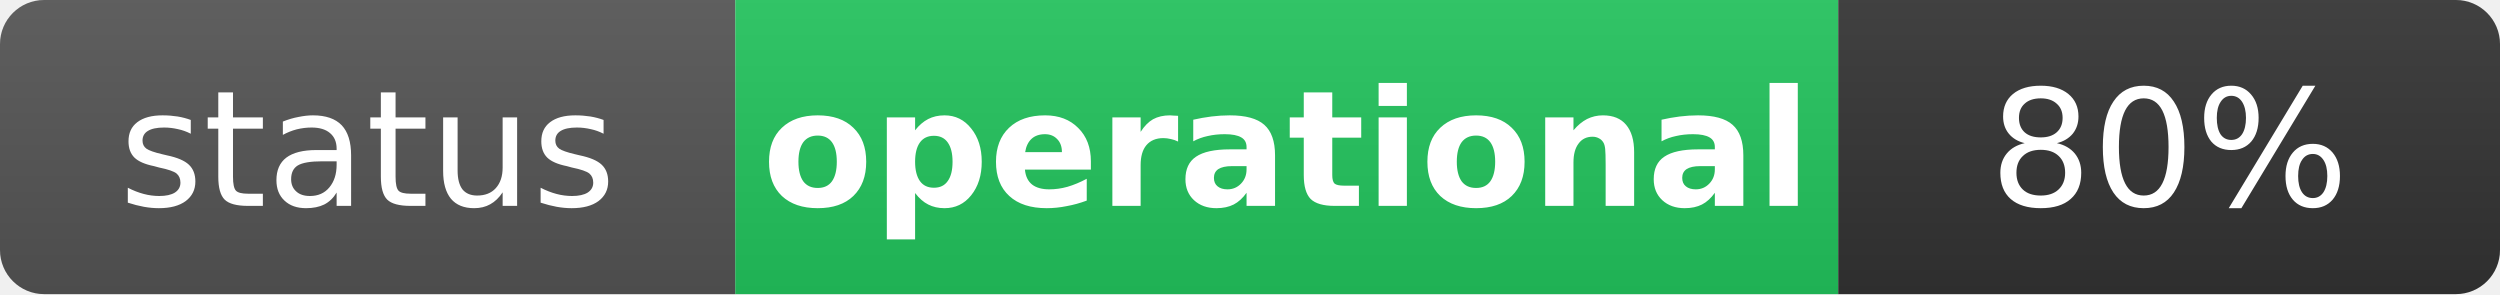
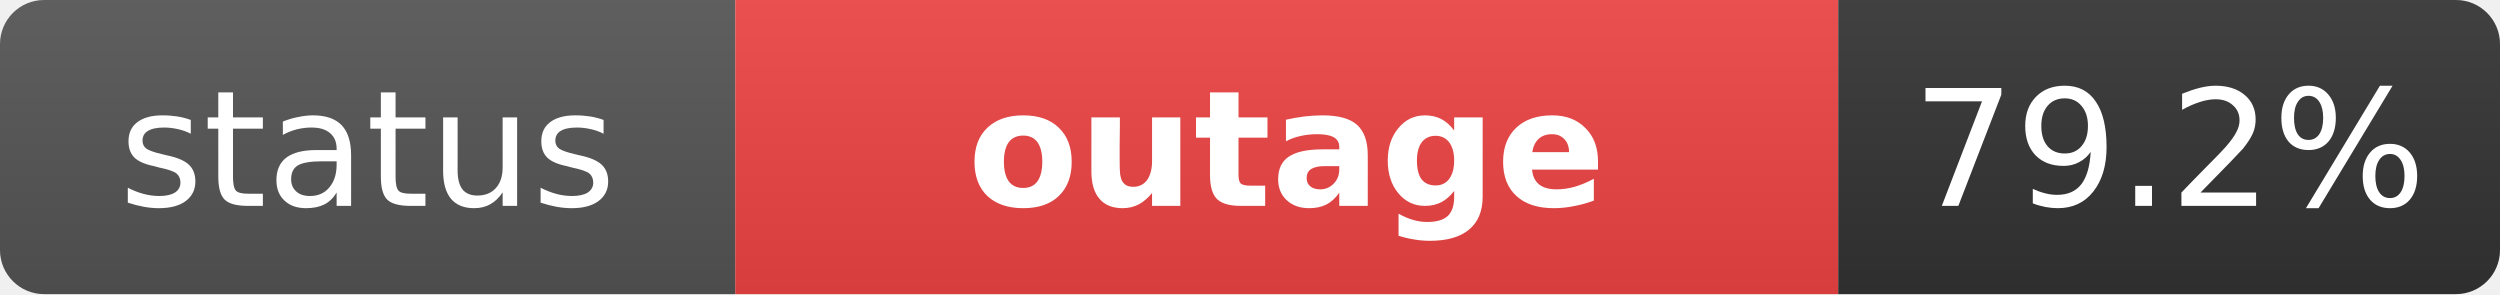
- <svg xmlns="http://www.w3.org/2000/svg" width="170" height="20" role="img" aria-label="status: operational">
+ <svg xmlns="http://www.w3.org/2000/svg" width="170" height="20" role="img" aria-label="status: outage">
  <linearGradient id="s" x2="0" y2="100%">
    <stop offset="0" stop-color="#bbb" stop-opacity=".1" />
    <stop offset="1" stop-opacity=".1" />
  </linearGradient>
  <clipPath id="r">
    <rect width="170" height="20" rx="3" fill="#fff" />
  </clipPath>
  <g clip-path="url(#r)">
    <rect width="50" height="20" fill="#555" />
-     <rect x="50" width="75" height="20" fill="#22c55e" />
+     <rect x="50" width="75" height="20" fill="#ef4444" />
    <rect x="125" width="45" height="20" fill="#333" />
    <rect width="170" height="20" fill="url(#s)" />
  </g>
  <g fill="#fff" text-anchor="middle" font-family="Verdana,Geneva,DejaVu Sans,sans-serif" text-rendering="geometricPrecision" font-size="11">
    <text x="25" y="14" fill="#fff">status</text>
-     <text x="87.5" y="14" fill="#fff" font-weight="bold">operational</text>
-     <text x="147.5" y="14" fill="#fff">80%</text>
+     <text x="87.5" y="14" fill="#fff" font-weight="bold">outage</text>
+     <text x="147.5" y="14" fill="#fff">79.2%</text>
  </g>
</svg>
